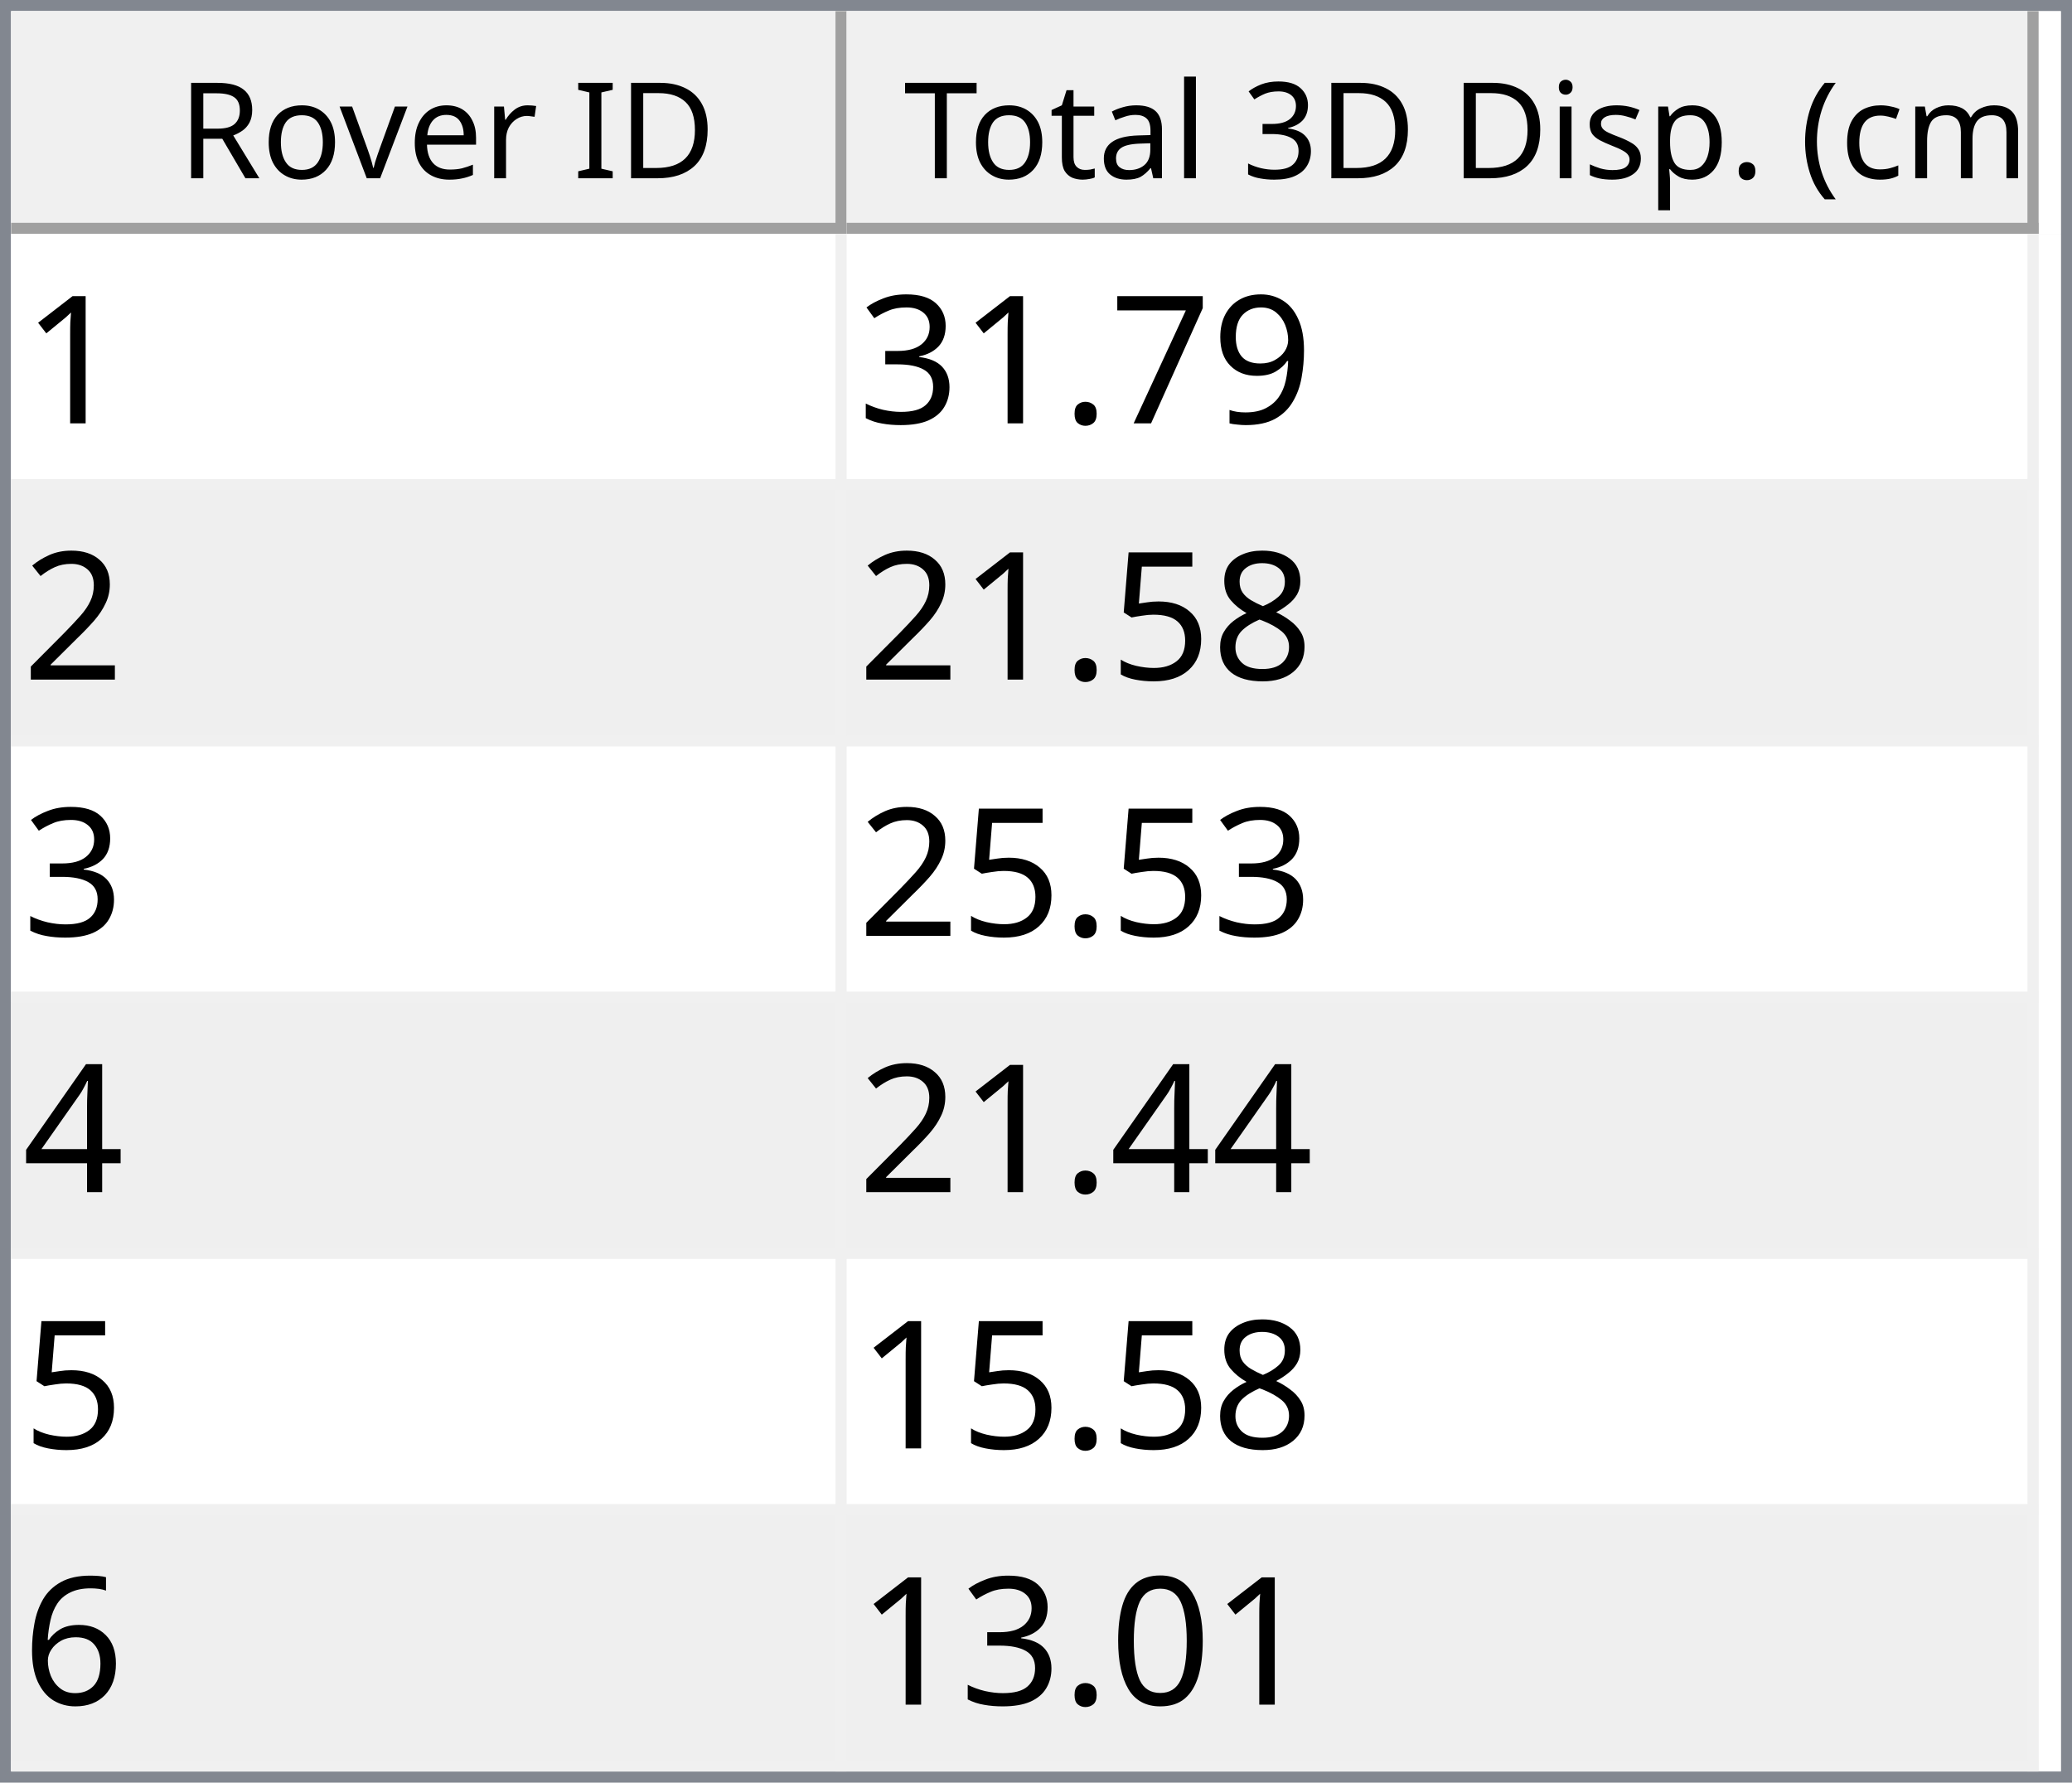
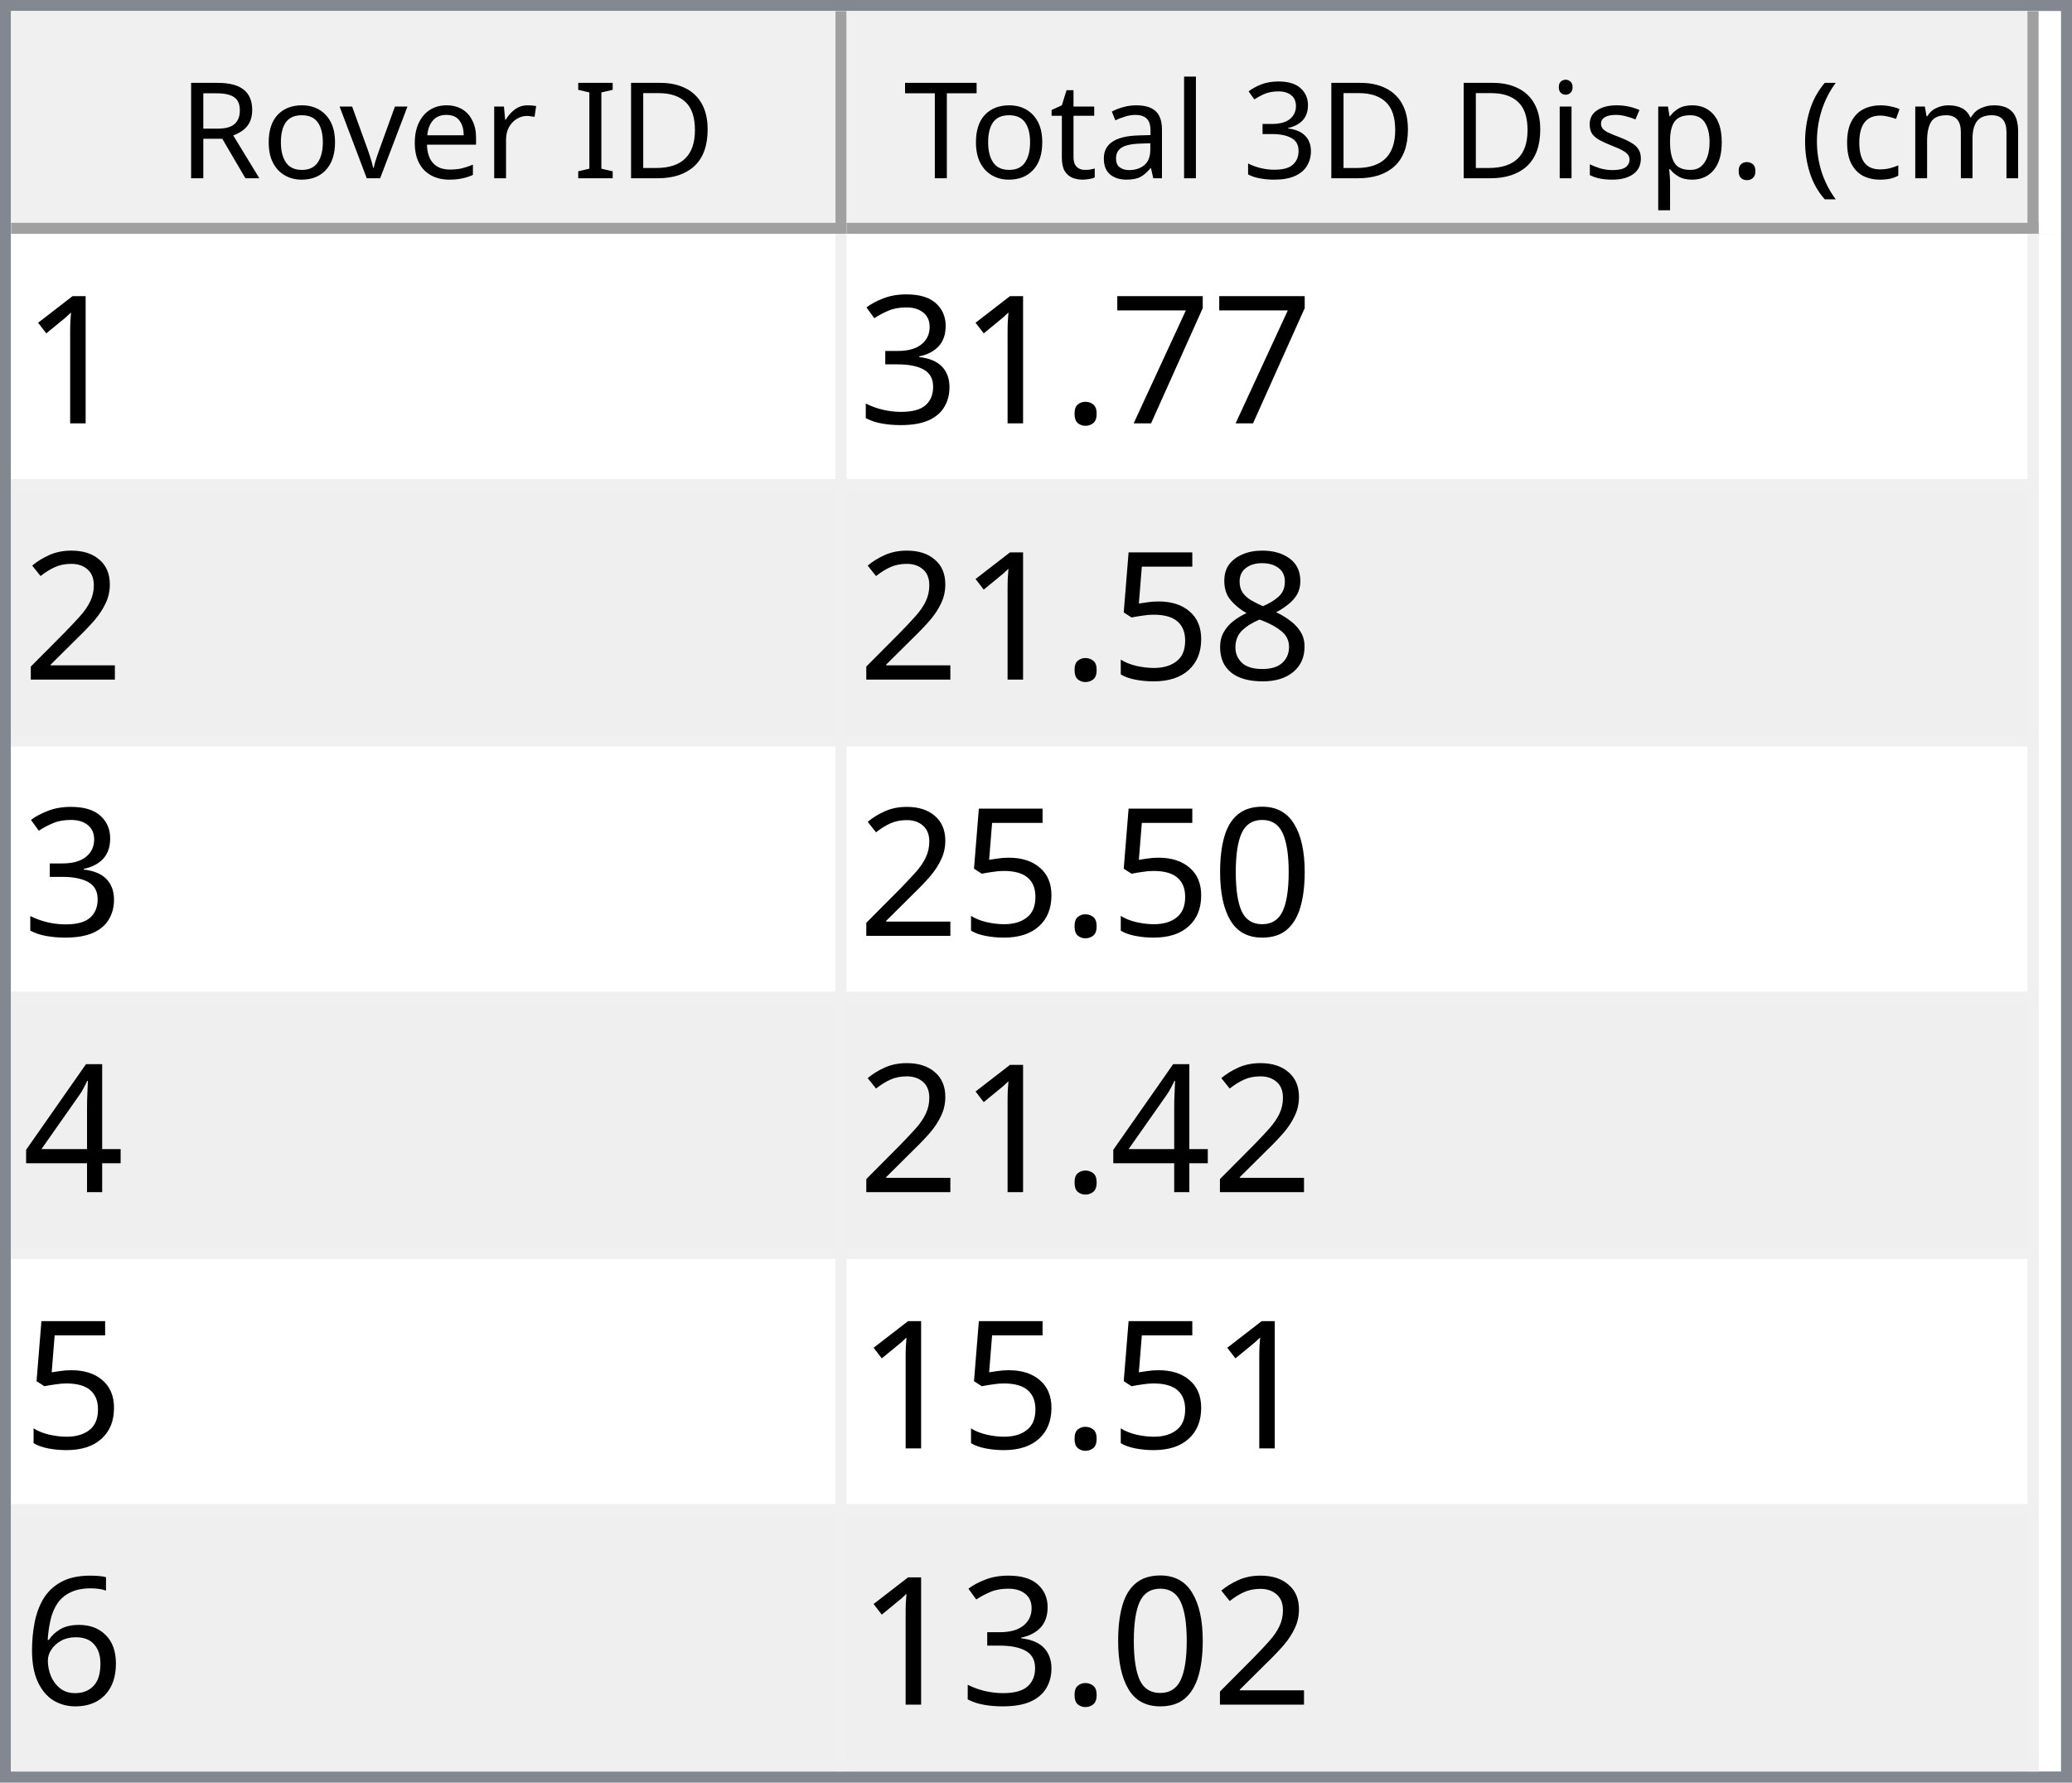
<svg xmlns="http://www.w3.org/2000/svg" style="fill-opacity:1; color-rendering:auto; color-interpolation:auto; text-rendering:auto; stroke:black; stroke-linecap:square; stroke-miterlimit:10; shape-rendering:auto; stroke-opacity:1; fill:black; stroke-dasharray:none; font-weight:normal; stroke-width:1; font-family:'Dialog'; font-style:normal; stroke-linejoin:miter; font-size:12px; stroke-dashoffset:0; image-rendering:auto;" width="186" height="160">
  <defs id="genericDefs" />
  <g>
    <defs id="defs1">
      <clipPath clipPathUnits="userSpaceOnUse" id="clipPath1">
        <path d="M0 0 L186 0 L186 160 L0 160 L0 0 Z" />
      </clipPath>
      <clipPath clipPathUnits="userSpaceOnUse" id="clipPath2">
        <path d="M0 0 L0 160 L186 160 L186 0 Z" />
      </clipPath>
      <clipPath clipPathUnits="userSpaceOnUse" id="clipPath3">
        <path d="M0 0 L0 20 L184 20 L184 0 Z" />
      </clipPath>
      <clipPath clipPathUnits="userSpaceOnUse" id="clipPath4">
        <path d="M0 0 L0 20 L75 20 L75 0 Z" />
      </clipPath>
      <clipPath clipPathUnits="userSpaceOnUse" id="clipPath5">
        <path d="M1 1 L1 19 L74 19 L74 1 Z" />
      </clipPath>
      <clipPath clipPathUnits="userSpaceOnUse" id="clipPath6">
        <path d="M0 0 L0 18 L73 18 L73 0 Z" />
      </clipPath>
      <clipPath clipPathUnits="userSpaceOnUse" id="clipPath7">
        <path d="M-0.5 -0.5 L-0.5 19.5 L74.5 19.5 L74.5 -0.5 Z" />
      </clipPath>
      <clipPath clipPathUnits="userSpaceOnUse" id="clipPath8">
        <path d="M0 0 L0 20 L107 20 L107 0 Z" />
      </clipPath>
      <clipPath clipPathUnits="userSpaceOnUse" id="clipPath9">
        <path d="M1 1 L1 19 L106 19 L106 1 Z" />
      </clipPath>
      <clipPath clipPathUnits="userSpaceOnUse" id="clipPath10">
        <path d="M0 0 L0 18 L105 18 L105 0 Z" />
      </clipPath>
      <clipPath clipPathUnits="userSpaceOnUse" id="clipPath11">
        <path d="M-0.5 -0.5 L-0.5 19.5 L106.5 19.5 L106.5 -0.5 Z" />
      </clipPath>
      <clipPath clipPathUnits="userSpaceOnUse" id="clipPath12">
        <path d="M0 0 L0 138 L184 138 L184 0 Z" />
      </clipPath>
      <clipPath clipPathUnits="userSpaceOnUse" id="clipPath13">
        <path d="M0 0 L0 138 L182 138 L182 0 Z" />
      </clipPath>
      <clipPath clipPathUnits="userSpaceOnUse" id="clipPath14">
        <path d="M-0.5 -0.5 L-0.5 137.5 L181.5 137.5 L181.5 -0.5 Z" />
      </clipPath>
      <clipPath clipPathUnits="userSpaceOnUse" id="clipPath15">
        <path d="M0 0 L0 22 L74 22 L74 0 Z" />
      </clipPath>
      <clipPath clipPathUnits="userSpaceOnUse" id="clipPath16">
        <path d="M0 0 L0 22 L106 22 L106 0 Z" />
      </clipPath>
      <font horiz-adv-x="64.551" id="font1">
        <font-face ascent="107.91" descent="25.098" units-per-em="100" style="font-style:normal; font-family:Segoe UI; font-weight:normal;" />
        <missing-glyph horiz-adv-x="64.551" d="M8.109 0 L8.109 68.266 L56.453 68.266 L56.453 0 L8.109 0 ZM15.328 7.234 L49.219 7.234 L49.219 61.031 L15.328 61.031 L15.328 7.234 Z" />
        <glyph unicode="D" horiz-adv-x="70.117" d="M9.188 0 L9.188 70.016 L28.516 70.016 Q65.531 70.016 65.531 35.891 Q65.531 19.672 55.25 9.836 Q44.969 0 27.734 0 L9.188 0 ZM17.391 62.594 L17.391 7.422 L27.828 7.422 Q41.609 7.422 49.273 14.797 Q56.938 22.172 56.938 35.688 Q56.938 62.594 28.328 62.594 L17.391 62.594 Z" />
        <glyph unicode="I" horiz-adv-x="26.611" d="M17.391 0 L9.188 0 L9.188 70.016 L17.391 70.016 L17.391 0 Z" />
        <glyph unicode=" " horiz-adv-x="27.393" d="" />
        <glyph unicode="r" horiz-adv-x="34.766" d="M34.188 41.891 Q32.078 43.5 28.125 43.5 Q23 43.5 19.555 38.672 Q16.109 33.844 16.109 25.484 L16.109 0 L8.109 0 L8.109 50 L16.109 50 L16.109 39.703 L16.312 39.703 Q18.016 44.969 21.531 47.922 Q25.047 50.875 29.391 50.875 Q32.516 50.875 34.188 50.203 L34.188 41.891 Z" />
        <glyph unicode="e" horiz-adv-x="52.295" d="M48.297 23 L12.984 23 Q13.188 14.656 17.484 10.109 Q21.781 5.562 29.297 5.562 Q37.75 5.562 44.828 11.141 L44.828 3.609 Q38.234 -1.172 27.391 -1.172 Q16.797 -1.172 10.742 5.641 Q4.688 12.453 4.688 24.812 Q4.688 36.469 11.305 43.82 Q17.922 51.172 27.734 51.172 Q37.547 51.172 42.922 44.828 Q48.297 38.484 48.297 27.203 L48.297 23 ZM40.094 29.781 Q40.047 36.719 36.75 40.578 Q33.453 44.438 27.594 44.438 Q21.922 44.438 17.969 40.383 Q14.016 36.328 13.094 29.781 L40.094 29.781 Z" />
        <glyph unicode="v" horiz-adv-x="47.9" d="M47.406 50 L27.484 0 L19.625 0 L0.688 50 L9.469 50 L22.172 13.672 Q23.578 9.672 23.922 6.688 L24.125 6.688 Q24.609 10.453 25.688 13.484 L38.969 50 L47.406 50 Z" />
        <glyph unicode="o" horiz-adv-x="58.594" d="M29 -1.172 Q17.922 -1.172 11.305 5.836 Q4.688 12.844 4.688 24.422 Q4.688 37.016 11.57 44.094 Q18.453 51.172 30.172 51.172 Q41.359 51.172 47.633 44.289 Q53.906 37.406 53.906 25.203 Q53.906 13.234 47.141 6.031 Q40.375 -1.172 29 -1.172 ZM29.594 44.438 Q21.875 44.438 17.383 39.188 Q12.891 33.938 12.891 24.703 Q12.891 15.828 17.43 10.695 Q21.969 5.562 29.594 5.562 Q37.359 5.562 41.531 10.594 Q45.703 15.625 45.703 24.906 Q45.703 34.281 41.531 39.359 Q37.359 44.438 29.594 44.438 Z" />
        <glyph unicode="R" horiz-adv-x="59.814" d="M59.375 0 L49.609 0 L37.891 19.625 Q36.281 22.359 34.766 24.289 Q33.25 26.219 31.664 27.438 Q30.078 28.656 28.25 29.219 Q26.422 29.781 24.125 29.781 L17.391 29.781 L17.391 0 L9.188 0 L9.188 70.016 L30.078 70.016 Q34.672 70.016 38.555 68.867 Q42.438 67.719 45.289 65.375 Q48.141 63.031 49.758 59.547 Q51.375 56.062 51.375 51.375 Q51.375 47.703 50.273 44.656 Q49.172 41.609 47.148 39.211 Q45.125 36.812 42.266 35.133 Q39.406 33.453 35.844 32.516 L35.844 32.328 Q37.594 31.547 38.891 30.547 Q40.188 29.547 41.359 28.18 Q42.531 26.812 43.68 25.078 Q44.828 23.344 46.234 21.047 L59.375 0 ZM17.391 62.594 L17.391 37.203 L28.516 37.203 Q31.594 37.203 34.203 38.133 Q36.812 39.062 38.719 40.797 Q40.625 42.531 41.703 45.047 Q42.781 47.562 42.781 50.688 Q42.781 56.297 39.141 59.445 Q35.5 62.594 28.609 62.594 L17.391 62.594 Z" />
        <glyph unicode=")" horiz-adv-x="30.176" d="M8.297 -15.922 L1.172 -15.922 Q16.406 2.344 16.406 26.812 Q16.406 51.469 1.078 70.016 L8.297 70.016 Q23.531 52.156 23.531 26.703 Q23.531 1.375 8.297 -15.922 Z" />
        <glyph unicode="m" horiz-adv-x="86.133" d="M79.109 0 L71.094 0 L71.094 28.719 Q71.094 37.016 68.531 40.727 Q65.969 44.438 59.906 44.438 Q54.781 44.438 51.195 39.75 Q47.609 35.062 47.609 28.516 L47.609 0 L39.594 0 L39.594 29.688 Q39.594 44.438 28.219 44.438 Q22.953 44.438 19.531 40.016 Q16.109 35.594 16.109 28.516 L16.109 0 L8.109 0 L8.109 50 L16.109 50 L16.109 42.094 L16.312 42.094 Q21.625 51.172 31.844 51.172 Q36.969 51.172 40.773 48.312 Q44.578 45.453 46 40.828 Q51.562 51.172 62.594 51.172 Q79.109 51.172 79.109 30.812 L79.109 0 Z" />
        <glyph unicode="c" horiz-adv-x="46.191" d="M42.188 2.297 Q36.422 -1.172 28.516 -1.172 Q17.828 -1.172 11.258 5.789 Q4.688 12.75 4.688 23.828 Q4.688 36.188 11.766 43.68 Q18.844 51.172 30.672 51.172 Q37.25 51.172 42.281 48.734 L42.281 40.531 Q36.719 44.438 30.375 44.438 Q22.703 44.438 17.797 38.945 Q12.891 33.453 12.891 24.516 Q12.891 15.719 17.508 10.641 Q22.125 5.562 29.891 5.562 Q36.422 5.562 42.188 9.906 L42.188 2.297 Z" />
        <glyph unicode="(" horiz-adv-x="30.176" d="M29.109 -15.922 L21.969 -15.922 Q6.844 1.375 6.844 26.703 Q6.844 52.156 21.969 70.016 L29.203 70.016 Q13.875 51.469 13.875 26.812 Q13.875 2.344 29.109 -15.922 Z" />
        <glyph unicode="." horiz-adv-x="21.68" d="M10.891 -1.078 Q8.641 -1.078 7.055 0.539 Q5.469 2.156 5.469 4.391 Q5.469 6.641 7.055 8.273 Q8.641 9.906 10.891 9.906 Q13.188 9.906 14.797 8.273 Q16.406 6.641 16.406 4.391 Q16.406 2.156 14.797 0.539 Q13.188 -1.078 10.891 -1.078 Z" />
        <glyph unicode="p" horiz-adv-x="58.789" d="M16.312 7.234 L16.109 7.234 L16.109 -23 L8.109 -23 L8.109 50 L16.109 50 L16.109 41.219 L16.312 41.219 Q22.219 51.172 33.594 51.172 Q43.266 51.172 48.688 44.461 Q54.109 37.75 54.109 26.469 Q54.109 13.922 48 6.375 Q41.891 -1.172 31.297 -1.172 Q21.578 -1.172 16.312 7.234 ZM16.109 27.391 L16.109 20.406 Q16.109 14.203 20.141 9.883 Q24.172 5.562 30.375 5.562 Q37.641 5.562 41.773 11.133 Q45.906 16.703 45.906 26.609 Q45.906 34.969 42.047 39.703 Q38.188 44.438 31.594 44.438 Q24.609 44.438 20.359 39.578 Q16.109 34.719 16.109 27.391 Z" />
        <glyph unicode="s" horiz-adv-x="42.432" d="M5.078 1.812 L5.078 10.406 Q11.625 5.562 19.484 5.562 Q30.031 5.562 30.031 12.594 Q30.031 14.594 29.125 15.992 Q28.219 17.391 26.68 18.461 Q25.141 19.531 23.07 20.383 Q21 21.234 18.609 22.172 Q15.281 23.484 12.766 24.828 Q10.25 26.172 8.57 27.859 Q6.891 29.547 6.031 31.695 Q5.172 33.844 5.172 36.719 Q5.172 40.234 6.789 42.945 Q8.406 45.656 11.086 47.484 Q13.766 49.312 17.211 50.242 Q20.656 51.172 24.312 51.172 Q30.812 51.172 35.938 48.922 L35.938 40.828 Q30.422 44.438 23.25 44.438 Q21 44.438 19.195 43.922 Q17.391 43.406 16.094 42.477 Q14.797 41.547 14.086 40.258 Q13.375 38.969 13.375 37.406 Q13.375 35.453 14.086 34.133 Q14.797 32.812 16.164 31.789 Q17.531 30.766 19.484 29.938 Q21.438 29.109 23.922 28.125 Q27.25 26.859 29.883 25.516 Q32.516 24.172 34.375 22.484 Q36.234 20.797 37.234 18.602 Q38.234 16.406 38.234 13.375 Q38.234 9.672 36.602 6.938 Q34.969 4.203 32.234 2.398 Q29.5 0.594 25.93 -0.289 Q22.359 -1.172 18.453 -1.172 Q10.75 -1.172 5.078 1.812 Z" />
        <glyph unicode="i" horiz-adv-x="24.219" d="M12.203 62.703 Q10.062 62.703 8.547 64.164 Q7.031 65.625 7.031 67.875 Q7.031 70.125 8.547 71.609 Q10.062 73.094 12.203 73.094 Q14.406 73.094 15.945 71.609 Q17.484 70.125 17.484 67.875 Q17.484 65.719 15.945 64.211 Q14.406 62.703 12.203 62.703 ZM16.109 0 L8.109 0 L8.109 50 L16.109 50 L16.109 0 Z" />
        <glyph unicode="3" horiz-adv-x="53.906" d="M46.531 19.828 Q46.531 15.094 44.75 11.211 Q42.969 7.328 39.719 4.57 Q36.469 1.812 31.93 0.297 Q27.391 -1.219 21.922 -1.219 Q11.922 -1.219 6 2.594 L6 11.188 Q13.094 5.609 22.219 5.609 Q25.875 5.609 28.828 6.539 Q31.781 7.469 33.906 9.227 Q36.031 10.984 37.18 13.477 Q38.328 15.969 38.328 19.094 Q38.328 32.812 18.797 32.812 L12.984 32.812 L12.984 39.594 L18.5 39.594 Q35.797 39.594 35.797 52.484 Q35.797 64.406 22.609 64.406 Q15.188 64.406 8.688 59.422 L8.688 67.188 Q15.375 71.188 24.609 71.188 Q29 71.188 32.57 69.969 Q36.141 68.75 38.68 66.555 Q41.219 64.359 42.609 61.281 Q44 58.203 44 54.5 Q44 40.672 30.031 36.719 L30.031 36.531 Q33.594 36.141 36.625 34.797 Q39.656 33.453 41.852 31.305 Q44.047 29.156 45.289 26.25 Q46.531 23.344 46.531 19.828 Z" />
        <glyph unicode="l" horiz-adv-x="24.219" d="M16.109 0 L8.109 0 L8.109 74.031 L16.109 74.031 L16.109 0 Z" />
        <glyph unicode="a" horiz-adv-x="50.879" d="M43.891 0 L35.891 0 L35.891 7.812 L35.688 7.812 Q30.469 -1.172 20.312 -1.172 Q12.844 -1.172 8.617 2.781 Q4.391 6.734 4.391 13.281 Q4.391 27.297 20.906 29.594 L35.891 31.688 Q35.891 44.438 25.594 44.438 Q16.547 44.438 9.281 38.281 L9.281 46.484 Q16.656 51.172 26.266 51.172 Q43.891 51.172 43.891 32.516 L43.891 0 ZM35.891 25.297 L23.828 23.641 Q18.266 22.859 15.43 20.875 Q12.594 18.891 12.594 13.875 Q12.594 10.203 15.211 7.883 Q17.828 5.562 22.172 5.562 Q28.125 5.562 32.008 9.742 Q35.891 13.922 35.891 20.312 L35.891 25.297 Z" />
        <glyph unicode="t" horiz-adv-x="33.887" d="M31.297 0.484 Q28.469 -1.078 23.828 -1.078 Q10.688 -1.078 10.688 13.578 L10.688 43.172 L2.094 43.172 L2.094 50 L10.688 50 L10.688 62.203 L18.703 64.797 L18.703 50 L31.297 50 L31.297 43.172 L18.703 43.172 L18.703 14.984 Q18.703 9.969 20.414 7.82 Q22.125 5.672 26.078 5.672 Q29.109 5.672 31.297 7.328 L31.297 0.484 Z" />
        <glyph unicode="T" horiz-adv-x="52.393" d="M50.594 62.594 L30.375 62.594 L30.375 0 L22.172 0 L22.172 62.594 L2 62.594 L2 70.016 L50.594 70.016 L50.594 62.594 Z" />
      </font>
      <font horiz-adv-x="75.0" id="font2">
        <font-face ascent="100.537" descent="21.973" units-per-em="100" style="font-style:normal; font-family:sans-serif; font-weight:normal;" />
        <missing-glyph horiz-adv-x="75.0" d="M12.5 0 L12.5 62.5 L62.5 62.5 L62.5 0 L12.5 0 ZM14.062 1.562 L60.938 1.562 L60.938 60.938 L14.062 60.938 L14.062 1.562 Z" />
        <glyph unicode="1" horiz-adv-x="55.615" d="M37.25 0 L28.469 0 L28.469 56 Q25.297 52.984 20.141 49.953 Q14.984 46.922 10.891 45.406 L10.891 53.906 Q18.266 57.375 23.781 62.305 Q29.297 67.234 31.594 71.875 L37.25 71.875 L37.25 0 Z" />
-         <glyph unicode="9" horiz-adv-x="55.615" d="M5.469 16.547 L13.922 17.328 Q14.984 11.375 18.016 8.688 Q21.047 6 25.781 6 Q29.828 6 32.883 7.859 Q35.938 9.719 37.891 12.82 Q39.844 15.922 41.164 21.195 Q42.484 26.469 42.484 31.938 Q42.484 32.516 42.438 33.688 Q39.797 29.5 35.234 26.883 Q30.672 24.266 25.344 24.266 Q16.453 24.266 10.305 30.711 Q4.156 37.156 4.156 47.703 Q4.156 58.594 10.578 65.234 Q17 71.875 26.656 71.875 Q33.641 71.875 39.43 68.117 Q45.219 64.359 48.219 57.398 Q51.219 50.438 51.219 37.25 Q51.219 23.531 48.242 15.406 Q45.266 7.281 39.383 3.031 Q33.5 -1.219 25.594 -1.219 Q17.188 -1.219 11.867 3.445 Q6.547 8.109 5.469 16.547 ZM41.453 48.141 Q41.453 55.719 37.43 60.156 Q33.406 64.594 27.734 64.594 Q21.875 64.594 17.531 59.812 Q13.188 55.031 13.188 47.406 Q13.188 40.578 17.312 36.305 Q21.438 32.031 27.484 32.031 Q33.594 32.031 37.523 36.305 Q41.453 40.578 41.453 48.141 Z" />
        <glyph unicode="7" horiz-adv-x="55.615" d="M4.734 62.203 L4.734 70.656 L51.078 70.656 L51.078 63.812 Q44.234 56.547 37.523 44.484 Q30.812 32.422 27.156 19.672 Q24.516 10.688 23.781 0 L14.75 0 Q14.891 8.453 18.062 20.414 Q21.234 32.375 27.172 43.484 Q33.109 54.594 39.797 62.203 L4.734 62.203 Z" />
        <glyph unicode="." horiz-adv-x="27.783" d="M9.078 0 L9.078 10.016 L19.094 10.016 L19.094 0 L9.078 0 Z" />
        <glyph unicode="3" horiz-adv-x="55.615" d="M4.203 18.891 L12.984 20.062 Q14.5 12.594 18.141 9.297 Q21.781 6 27 6 Q33.203 6 37.477 10.297 Q41.75 14.594 41.75 20.953 Q41.75 27 37.797 30.93 Q33.844 34.859 27.734 34.859 Q25.25 34.859 21.531 33.891 L22.516 41.609 Q23.391 41.5 23.922 41.5 Q29.547 41.5 34.039 44.43 Q38.531 47.359 38.531 53.469 Q38.531 58.297 35.258 61.477 Q31.984 64.656 26.812 64.656 Q21.688 64.656 18.266 61.43 Q14.844 58.203 13.875 51.766 L5.078 53.328 Q6.688 62.156 12.398 67.016 Q18.109 71.875 26.609 71.875 Q32.469 71.875 37.398 69.359 Q42.328 66.844 44.945 62.5 Q47.562 58.156 47.562 53.266 Q47.562 48.641 45.07 44.828 Q42.578 41.016 37.703 38.766 Q44.047 37.312 47.562 32.695 Q51.078 28.078 51.078 21.141 Q51.078 11.766 44.242 5.25 Q37.406 -1.266 26.953 -1.266 Q17.531 -1.266 11.305 4.352 Q5.078 9.969 4.203 18.891 Z" />
        <glyph unicode="2" horiz-adv-x="55.615" d="M50.344 8.453 L50.344 0 L3.031 0 Q2.938 3.172 4.047 6.109 Q5.859 10.938 9.836 15.625 Q13.812 20.312 21.344 26.469 Q33.016 36.031 37.117 41.625 Q41.219 47.219 41.219 52.203 Q41.219 57.422 37.477 61.008 Q33.734 64.594 27.734 64.594 Q21.391 64.594 17.578 60.789 Q13.766 56.984 13.719 50.25 L4.688 51.172 Q5.609 61.281 11.664 66.578 Q17.719 71.875 27.938 71.875 Q38.234 71.875 44.242 66.164 Q50.25 60.453 50.25 52 Q50.25 47.703 48.492 43.555 Q46.734 39.406 42.656 34.812 Q38.578 30.219 29.109 22.219 Q21.188 15.578 18.945 13.211 Q16.703 10.844 15.234 8.453 L50.344 8.453 Z" />
        <glyph unicode="8" horiz-adv-x="55.615" d="M17.672 38.812 Q12.203 40.828 9.57 44.539 Q6.938 48.25 6.938 53.422 Q6.938 61.234 12.555 66.555 Q18.172 71.875 27.484 71.875 Q36.859 71.875 42.578 66.43 Q48.297 60.984 48.297 53.172 Q48.297 48.188 45.68 44.508 Q43.062 40.828 37.75 38.812 Q44.344 36.672 47.781 31.883 Q51.219 27.094 51.219 20.453 Q51.219 11.281 44.727 5.031 Q38.234 -1.219 27.641 -1.219 Q17.047 -1.219 10.547 5.055 Q4.047 11.328 4.047 20.703 Q4.047 27.688 7.594 32.398 Q11.141 37.109 17.672 38.812 ZM15.922 53.719 Q15.922 48.641 19.195 45.414 Q22.469 42.188 27.688 42.188 Q32.766 42.188 36.016 45.383 Q39.266 48.578 39.266 53.219 Q39.266 58.062 35.914 61.359 Q32.562 64.656 27.594 64.656 Q22.562 64.656 19.242 61.43 Q15.922 58.203 15.922 53.719 ZM13.094 20.656 Q13.094 16.891 14.875 13.375 Q16.656 9.859 20.172 7.93 Q23.688 6 27.734 6 Q34.031 6 38.133 10.055 Q42.234 14.109 42.234 20.359 Q42.234 26.703 38.016 30.859 Q33.797 35.016 27.438 35.016 Q21.234 35.016 17.164 30.914 Q13.094 26.812 13.094 20.656 Z" />
        <glyph unicode="5" horiz-adv-x="55.615" d="M4.156 18.75 L13.375 19.531 Q14.406 12.797 18.141 9.398 Q21.875 6 27.156 6 Q33.5 6 37.891 10.789 Q42.281 15.578 42.281 23.484 Q42.281 31 38.062 35.352 Q33.844 39.703 27 39.703 Q22.75 39.703 19.336 37.773 Q15.922 35.844 13.969 32.766 L5.719 33.844 L12.641 70.609 L48.25 70.609 L48.25 62.203 L19.672 62.203 L15.828 42.969 Q22.266 47.469 29.344 47.469 Q38.719 47.469 45.164 40.969 Q51.609 34.469 51.609 24.266 Q51.609 14.547 45.953 7.469 Q39.062 -1.219 27.156 -1.219 Q17.391 -1.219 11.211 4.25 Q5.031 9.719 4.156 18.75 Z" />
+         <glyph unicode="0" horiz-adv-x="55.615" d="M4.156 35.297 Q4.156 48 6.766 55.742 Q9.375 63.484 14.523 67.68 Q19.672 71.875 27.484 71.875 Q33.25 71.875 37.594 69.555 Q41.938 67.234 44.773 62.867 Q47.609 58.5 49.219 52.227 Q50.828 45.953 50.828 35.297 Q50.828 22.703 48.242 14.969 Q45.656 7.234 40.508 3.008 Q35.359 -1.219 27.484 -1.219 Q17.141 -1.219 11.234 6.203 Q4.156 15.141 4.156 35.297 ZM13.188 35.297 Q13.188 17.672 17.312 11.836 Q21.438 6 27.484 6 Q33.547 6 37.672 11.859 Q41.797 17.719 41.797 35.297 Q41.797 52.984 37.672 58.789 Q33.547 64.594 27.391 64.594 Q21.344 64.594 17.719 59.469 Q13.188 52.938 13.188 35.297 Z" />
        <glyph unicode="4" horiz-adv-x="55.615" d="M32.328 0 L32.328 17.141 L1.266 17.141 L1.266 25.203 L33.938 71.578 L41.109 71.578 L41.109 25.203 L50.781 25.203 L50.781 17.141 L41.109 17.141 L41.109 0 L32.328 0 ZM32.328 25.203 L32.328 57.469 L9.906 25.203 L32.328 25.203 Z" />
        <glyph unicode="6" horiz-adv-x="55.615" d="M49.75 54.047 L41.016 53.375 Q39.844 58.547 37.703 60.891 Q34.125 64.656 28.906 64.656 Q24.703 64.656 21.531 62.312 Q17.391 59.281 14.992 53.469 Q12.594 47.656 12.5 36.922 Q15.672 41.75 20.266 44.094 Q24.859 46.438 29.891 46.438 Q38.672 46.438 44.852 39.969 Q51.031 33.5 51.031 23.25 Q51.031 16.5 48.125 10.719 Q45.219 4.938 40.141 1.859 Q35.062 -1.219 28.609 -1.219 Q17.625 -1.219 10.695 6.859 Q3.766 14.938 3.766 33.5 Q3.766 54.25 11.422 63.672 Q18.109 71.875 29.438 71.875 Q37.891 71.875 43.289 67.141 Q48.688 62.406 49.75 54.047 ZM13.875 23.188 Q13.875 18.656 15.797 14.508 Q17.719 10.359 21.188 8.18 Q24.656 6 28.469 6 Q34.031 6 38.039 10.492 Q42.047 14.984 42.047 22.703 Q42.047 30.125 38.086 34.398 Q34.125 38.672 28.125 38.672 Q22.172 38.672 18.023 34.398 Q13.875 30.125 13.875 23.188 Z" />
-         <glyph unicode="0" horiz-adv-x="55.615" d="M4.156 35.297 Q4.156 48 6.766 55.742 Q9.375 63.484 14.523 67.68 Q19.672 71.875 27.484 71.875 Q33.25 71.875 37.594 69.555 Q41.938 67.234 44.773 62.867 Q47.609 58.5 49.219 52.227 Q50.828 45.953 50.828 35.297 Q50.828 22.703 48.242 14.969 Q45.656 7.234 40.508 3.008 Q35.359 -1.219 27.484 -1.219 Q17.141 -1.219 11.234 6.203 Q4.156 15.141 4.156 35.297 ZM13.188 35.297 Q13.188 17.672 17.312 11.836 Q21.438 6 27.484 6 Q33.547 6 37.672 11.859 Q41.797 17.719 41.797 35.297 Q41.797 52.984 37.672 58.789 Q33.547 64.594 27.391 64.594 Q21.344 64.594 17.719 59.469 Q13.188 52.938 13.188 35.297 Z" />
      </font>
    </defs>
    <g style="fill:white; stroke:white;">
      <rect x="0" y="0" width="186" style="clip-path:url(#clipPath1); stroke:none;" height="160" />
    </g>
    <g style="fill:white; text-rendering:optimizeSpeed; color-rendering:optimizeSpeed; image-rendering:optimizeSpeed; shape-rendering:crispEdges; stroke:white; color-interpolation:sRGB;">
      <rect x="0" width="186" height="160" y="0" style="stroke:none;" />
      <path style="stroke:none;" d="M0 160 L186 160 L186 0 L0 0 Z" />
    </g>
    <g style="fill:rgb(240,240,240); font-family:'Segoe UI'; stroke:rgb(240,240,240);">
      <rect x="0" y="0" width="186" style="clip-path:url(#clipPath2); stroke:none;" height="160" />
    </g>
    <g style="fill:rgb(130,135,144); font-family:'Segoe UI'; stroke:rgb(130,135,144);">
      <path d="M0 0 L186 0 L186 160 L0 160 L0 0 ZM1 1 L185 1 L185 159 L1 159 L1 1 Z" style="fill-rule:evenodd; clip-path:url(#clipPath2); stroke:none;" />
    </g>
    <g style="fill:white; font-family:'Segoe UI'; stroke:white;" transform="translate(1,1)">
      <rect x="0" y="0" width="184" style="clip-path:url(#clipPath3); stroke:none;" height="20" />
    </g>
    <g style="fill:rgb(240,240,240); font-family:'Segoe UI'; stroke:rgb(240,240,240);" transform="translate(1,1)">
      <rect x="0" y="0" width="75" style="clip-path:url(#clipPath4); stroke:none;" height="20" />
    </g>
    <g style="font-family:'Segoe UI';" transform="translate(2,2)">
      <text x="14" xml:space="preserve" y="14" style="clip-path:url(#clipPath6); stroke:none;">Rover ID</text>
    </g>
    <g style="fill:rgb(160,160,160); font-family:'Segoe UI'; stroke:rgb(160,160,160); stroke-linejoin:bevel;" transform="translate(1.5,1.5)">
      <line x1="74" x2="74" y1="0" style="fill:none; clip-path:url(#clipPath7);" y2="19" />
    </g>
    <g style="fill:rgb(160,160,160); font-family:'Segoe UI'; stroke:rgb(160,160,160); stroke-linejoin:bevel;" transform="matrix(1,0,0,1,1,1) translate(0.5,0.5)">
      <line x1="0" x2="74" y1="19" style="fill:none; clip-path:url(#clipPath7);" y2="19" />
    </g>
    <g style="fill:rgb(240,240,240); font-family:'Segoe UI'; stroke:rgb(240,240,240);" transform="translate(76,1)">
      <rect x="0" y="0" width="107" style="clip-path:url(#clipPath8); stroke:none;" height="20" />
    </g>
    <g style="font-family:'Segoe UI';" transform="translate(77,2)">
      <text x="1" xml:space="preserve" y="14" style="clip-path:url(#clipPath10); stroke:none;"> Total 3D Disp. (cm)</text>
    </g>
    <g style="fill:rgb(160,160,160); font-family:'Segoe UI'; stroke:rgb(160,160,160); stroke-linejoin:bevel;" transform="translate(76.5,1.5)">
      <line x1="106" x2="106" y1="0" style="fill:none; clip-path:url(#clipPath11);" y2="19" />
    </g>
    <g style="fill:rgb(160,160,160); font-family:'Segoe UI'; stroke:rgb(160,160,160); stroke-linejoin:bevel;" transform="matrix(1,0,0,1,76,1) translate(0.5,0.5)">
      <line x1="0" x2="106" y1="19" style="fill:none; clip-path:url(#clipPath11);" y2="19" />
    </g>
    <g style="fill:white; font-family:'Segoe UI'; stroke:white;" transform="translate(1,21)">
      <rect x="0" y="0" width="184" style="clip-path:url(#clipPath12); stroke:none;" height="138" />
    </g>
    <g style="fill:rgb(240,240,240); font-size:16px; font-family:sans-serif; stroke:rgb(240,240,240);" transform="translate(1,21)">
      <rect x="0" y="0" width="182" style="clip-path:url(#clipPath13); stroke:none;" height="138" />
      <line transform="translate(0.5,0.5)" x1="0" x2="181" y1="22" style="clip-path:url(#clipPath14); fill:none; stroke-linejoin:bevel;" y2="22" />
    </g>
    <g transform="matrix(1,0,0,1,1,21) translate(0.5,0.5)" style="fill:rgb(240,240,240); font-size:16px; font-family:sans-serif; stroke:rgb(240,240,240); stroke-linejoin:bevel;">
      <line x1="0" x2="181" y1="45" style="fill:none; clip-path:url(#clipPath14);" y2="45" />
    </g>
    <g transform="matrix(1,0,0,1,1,21) translate(0.5,0.5)" style="fill:rgb(240,240,240); font-size:16px; font-family:sans-serif; stroke:rgb(240,240,240); stroke-linejoin:bevel;">
      <line x1="0" x2="181" y1="68" style="fill:none; clip-path:url(#clipPath14);" y2="68" />
    </g>
    <g transform="matrix(1,0,0,1,1,21) translate(0.5,0.5)" style="fill:rgb(240,240,240); font-size:16px; font-family:sans-serif; stroke:rgb(240,240,240); stroke-linejoin:bevel;">
      <line x1="0" x2="181" y1="91" style="fill:none; clip-path:url(#clipPath14);" y2="91" />
    </g>
    <g transform="matrix(1,0,0,1,1,21) translate(0.5,0.5)" style="fill:rgb(240,240,240); font-size:16px; font-family:sans-serif; stroke:rgb(240,240,240); stroke-linejoin:bevel;">
      <line x1="0" x2="181" y1="114" style="fill:none; clip-path:url(#clipPath14);" y2="114" />
    </g>
    <g transform="matrix(1,0,0,1,1,21) translate(0.5,0.5)" style="fill:rgb(240,240,240); font-size:16px; font-family:sans-serif; stroke:rgb(240,240,240); stroke-linejoin:bevel;">
      <line x1="0" x2="181" y1="137" style="fill:none; clip-path:url(#clipPath14);" y2="137" />
    </g>
    <g transform="matrix(1,0,0,1,1,21) translate(0.5,0.5)" style="fill:rgb(240,240,240); font-size:16px; font-family:sans-serif; stroke:rgb(240,240,240); stroke-linejoin:bevel;">
      <line x1="74" x2="74" y1="0" style="fill:none; clip-path:url(#clipPath14);" y2="137" />
    </g>
    <g transform="matrix(1,0,0,1,1,21) translate(0.5,0.5)" style="fill:rgb(240,240,240); font-size:16px; font-family:sans-serif; stroke:rgb(240,240,240); stroke-linejoin:bevel;">
      <line x1="181" x2="181" y1="0" style="fill:none; clip-path:url(#clipPath14);" y2="137" />
    </g>
    <g style="fill:white; font-size:16px; font-family:sans-serif; stroke:white;" transform="matrix(1,0,0,1,1,21)">
      <rect x="0" y="0" width="74" style="clip-path:url(#clipPath15); stroke:none;" height="22" />
      <text x="1" y="17" style="fill:black; clip-path:url(#clipPath15); stroke:none;" xml:space="preserve">1</text>
    </g>
    <g style="fill:white; font-size:16px; font-family:sans-serif; stroke:white;" transform="matrix(1,0,0,1,1,21) translate(75,0)">
      <rect x="0" y="0" width="106" style="clip-path:url(#clipPath16); stroke:none;" height="22" />
-       <text x="1" y="17" style="fill:black; clip-path:url(#clipPath16); stroke:none;" xml:space="preserve">31.79</text>
+       <text x="1" y="17" style="fill:black; clip-path:url(#clipPath16); stroke:none;" xml:space="preserve">31.77</text>
    </g>
    <g style="fill:rgb(239,239,239); font-size:16px; font-family:sans-serif; stroke:rgb(239,239,239);" transform="matrix(1,0,0,1,1,21) translate(0,23)">
      <rect x="0" y="0" width="74" style="clip-path:url(#clipPath15); stroke:none;" height="22" />
      <text x="1" y="17" style="fill:black; clip-path:url(#clipPath15); stroke:none;" xml:space="preserve">2</text>
    </g>
    <g style="fill:rgb(239,239,239); font-size:16px; font-family:sans-serif; stroke:rgb(239,239,239);" transform="matrix(1,0,0,1,1,21) translate(75,23)">
      <rect x="0" y="0" width="106" style="clip-path:url(#clipPath16); stroke:none;" height="22" />
      <text x="1" y="17" style="fill:black; clip-path:url(#clipPath16); stroke:none;" xml:space="preserve">21.58</text>
    </g>
    <g style="fill:white; font-size:16px; font-family:sans-serif; stroke:white;" transform="matrix(1,0,0,1,1,21) translate(0,46)">
      <rect x="0" y="0" width="74" style="clip-path:url(#clipPath15); stroke:none;" height="22" />
      <text x="1" y="17" style="fill:black; clip-path:url(#clipPath15); stroke:none;" xml:space="preserve">3</text>
    </g>
    <g style="fill:white; font-size:16px; font-family:sans-serif; stroke:white;" transform="matrix(1,0,0,1,1,21) translate(75,46)">
      <rect x="0" y="0" width="106" style="clip-path:url(#clipPath16); stroke:none;" height="22" />
-       <text x="1" y="17" style="fill:black; clip-path:url(#clipPath16); stroke:none;" xml:space="preserve">25.53</text>
+       <text x="1" y="17" style="fill:black; clip-path:url(#clipPath16); stroke:none;" xml:space="preserve">25.50</text>
    </g>
    <g style="fill:rgb(239,239,239); font-size:16px; font-family:sans-serif; stroke:rgb(239,239,239);" transform="matrix(1,0,0,1,1,21) translate(0,69)">
      <rect x="0" y="0" width="74" style="clip-path:url(#clipPath15); stroke:none;" height="22" />
      <text x="1" y="17" style="fill:black; clip-path:url(#clipPath15); stroke:none;" xml:space="preserve">4</text>
    </g>
    <g style="fill:rgb(239,239,239); font-size:16px; font-family:sans-serif; stroke:rgb(239,239,239);" transform="matrix(1,0,0,1,1,21) translate(75,69)">
      <rect x="0" y="0" width="106" style="clip-path:url(#clipPath16); stroke:none;" height="22" />
-       <text x="1" y="17" style="fill:black; clip-path:url(#clipPath16); stroke:none;" xml:space="preserve">21.44</text>
+       <text x="1" y="17" style="fill:black; clip-path:url(#clipPath16); stroke:none;" xml:space="preserve">21.42</text>
    </g>
    <g style="fill:white; font-size:16px; font-family:sans-serif; stroke:white;" transform="matrix(1,0,0,1,1,21) translate(0,92)">
      <rect x="0" y="0" width="74" style="clip-path:url(#clipPath15); stroke:none;" height="22" />
      <text x="1" y="17" style="fill:black; clip-path:url(#clipPath15); stroke:none;" xml:space="preserve">5</text>
    </g>
    <g style="fill:white; font-size:16px; font-family:sans-serif; stroke:white;" transform="matrix(1,0,0,1,1,21) translate(75,92)">
      <rect x="0" y="0" width="106" style="clip-path:url(#clipPath16); stroke:none;" height="22" />
-       <text x="1" y="17" style="fill:black; clip-path:url(#clipPath16); stroke:none;" xml:space="preserve">15.58</text>
+       <text x="1" y="17" style="fill:black; clip-path:url(#clipPath16); stroke:none;" xml:space="preserve">15.51</text>
    </g>
    <g style="fill:rgb(239,239,239); font-size:16px; font-family:sans-serif; stroke:rgb(239,239,239);" transform="matrix(1,0,0,1,1,21) translate(0,115)">
      <rect x="0" y="0" width="74" style="clip-path:url(#clipPath15); stroke:none;" height="22" />
      <text x="1" y="17" style="fill:black; clip-path:url(#clipPath15); stroke:none;" xml:space="preserve">6</text>
    </g>
    <g style="fill:rgb(239,239,239); font-size:16px; font-family:sans-serif; stroke:rgb(239,239,239);" transform="matrix(1,0,0,1,1,21) translate(75,115)">
      <rect x="0" y="0" width="106" style="clip-path:url(#clipPath16); stroke:none;" height="22" />
-       <text x="1" y="17" style="fill:black; clip-path:url(#clipPath16); stroke:none;" xml:space="preserve">13.01</text>
+       <text x="1" y="17" style="fill:black; clip-path:url(#clipPath16); stroke:none;" xml:space="preserve">13.02</text>
    </g>
  </g>
</svg>
